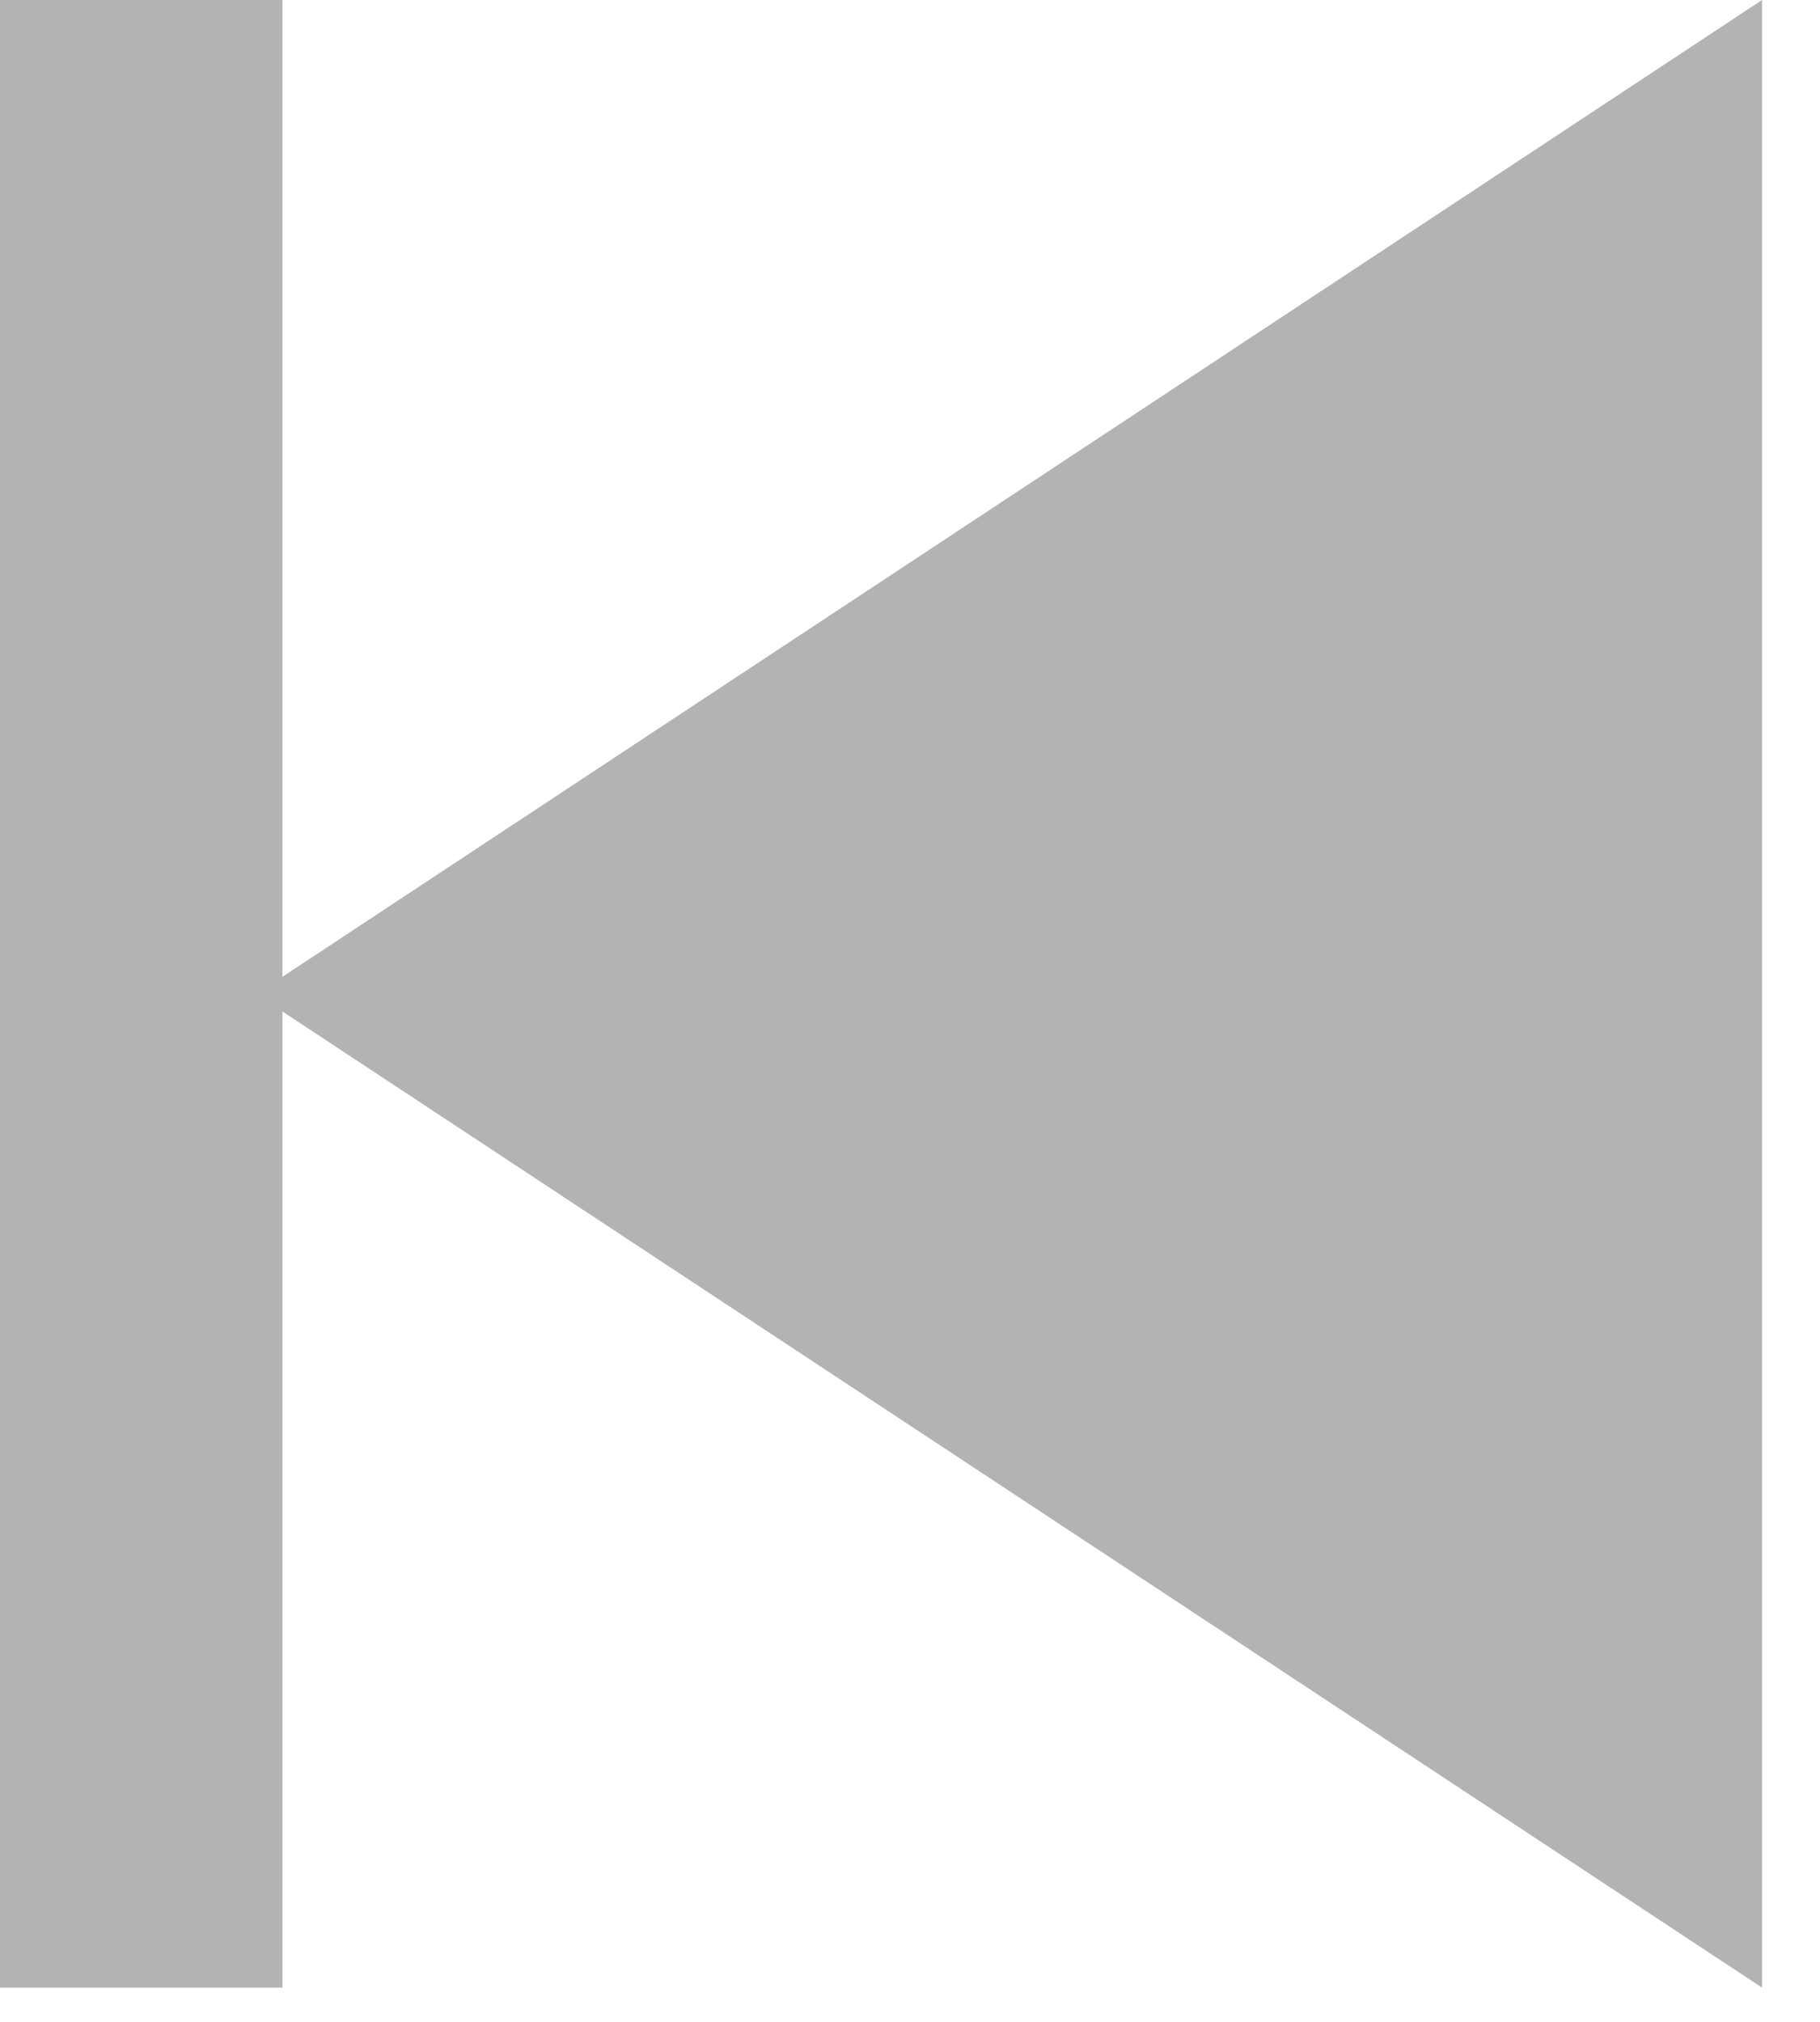
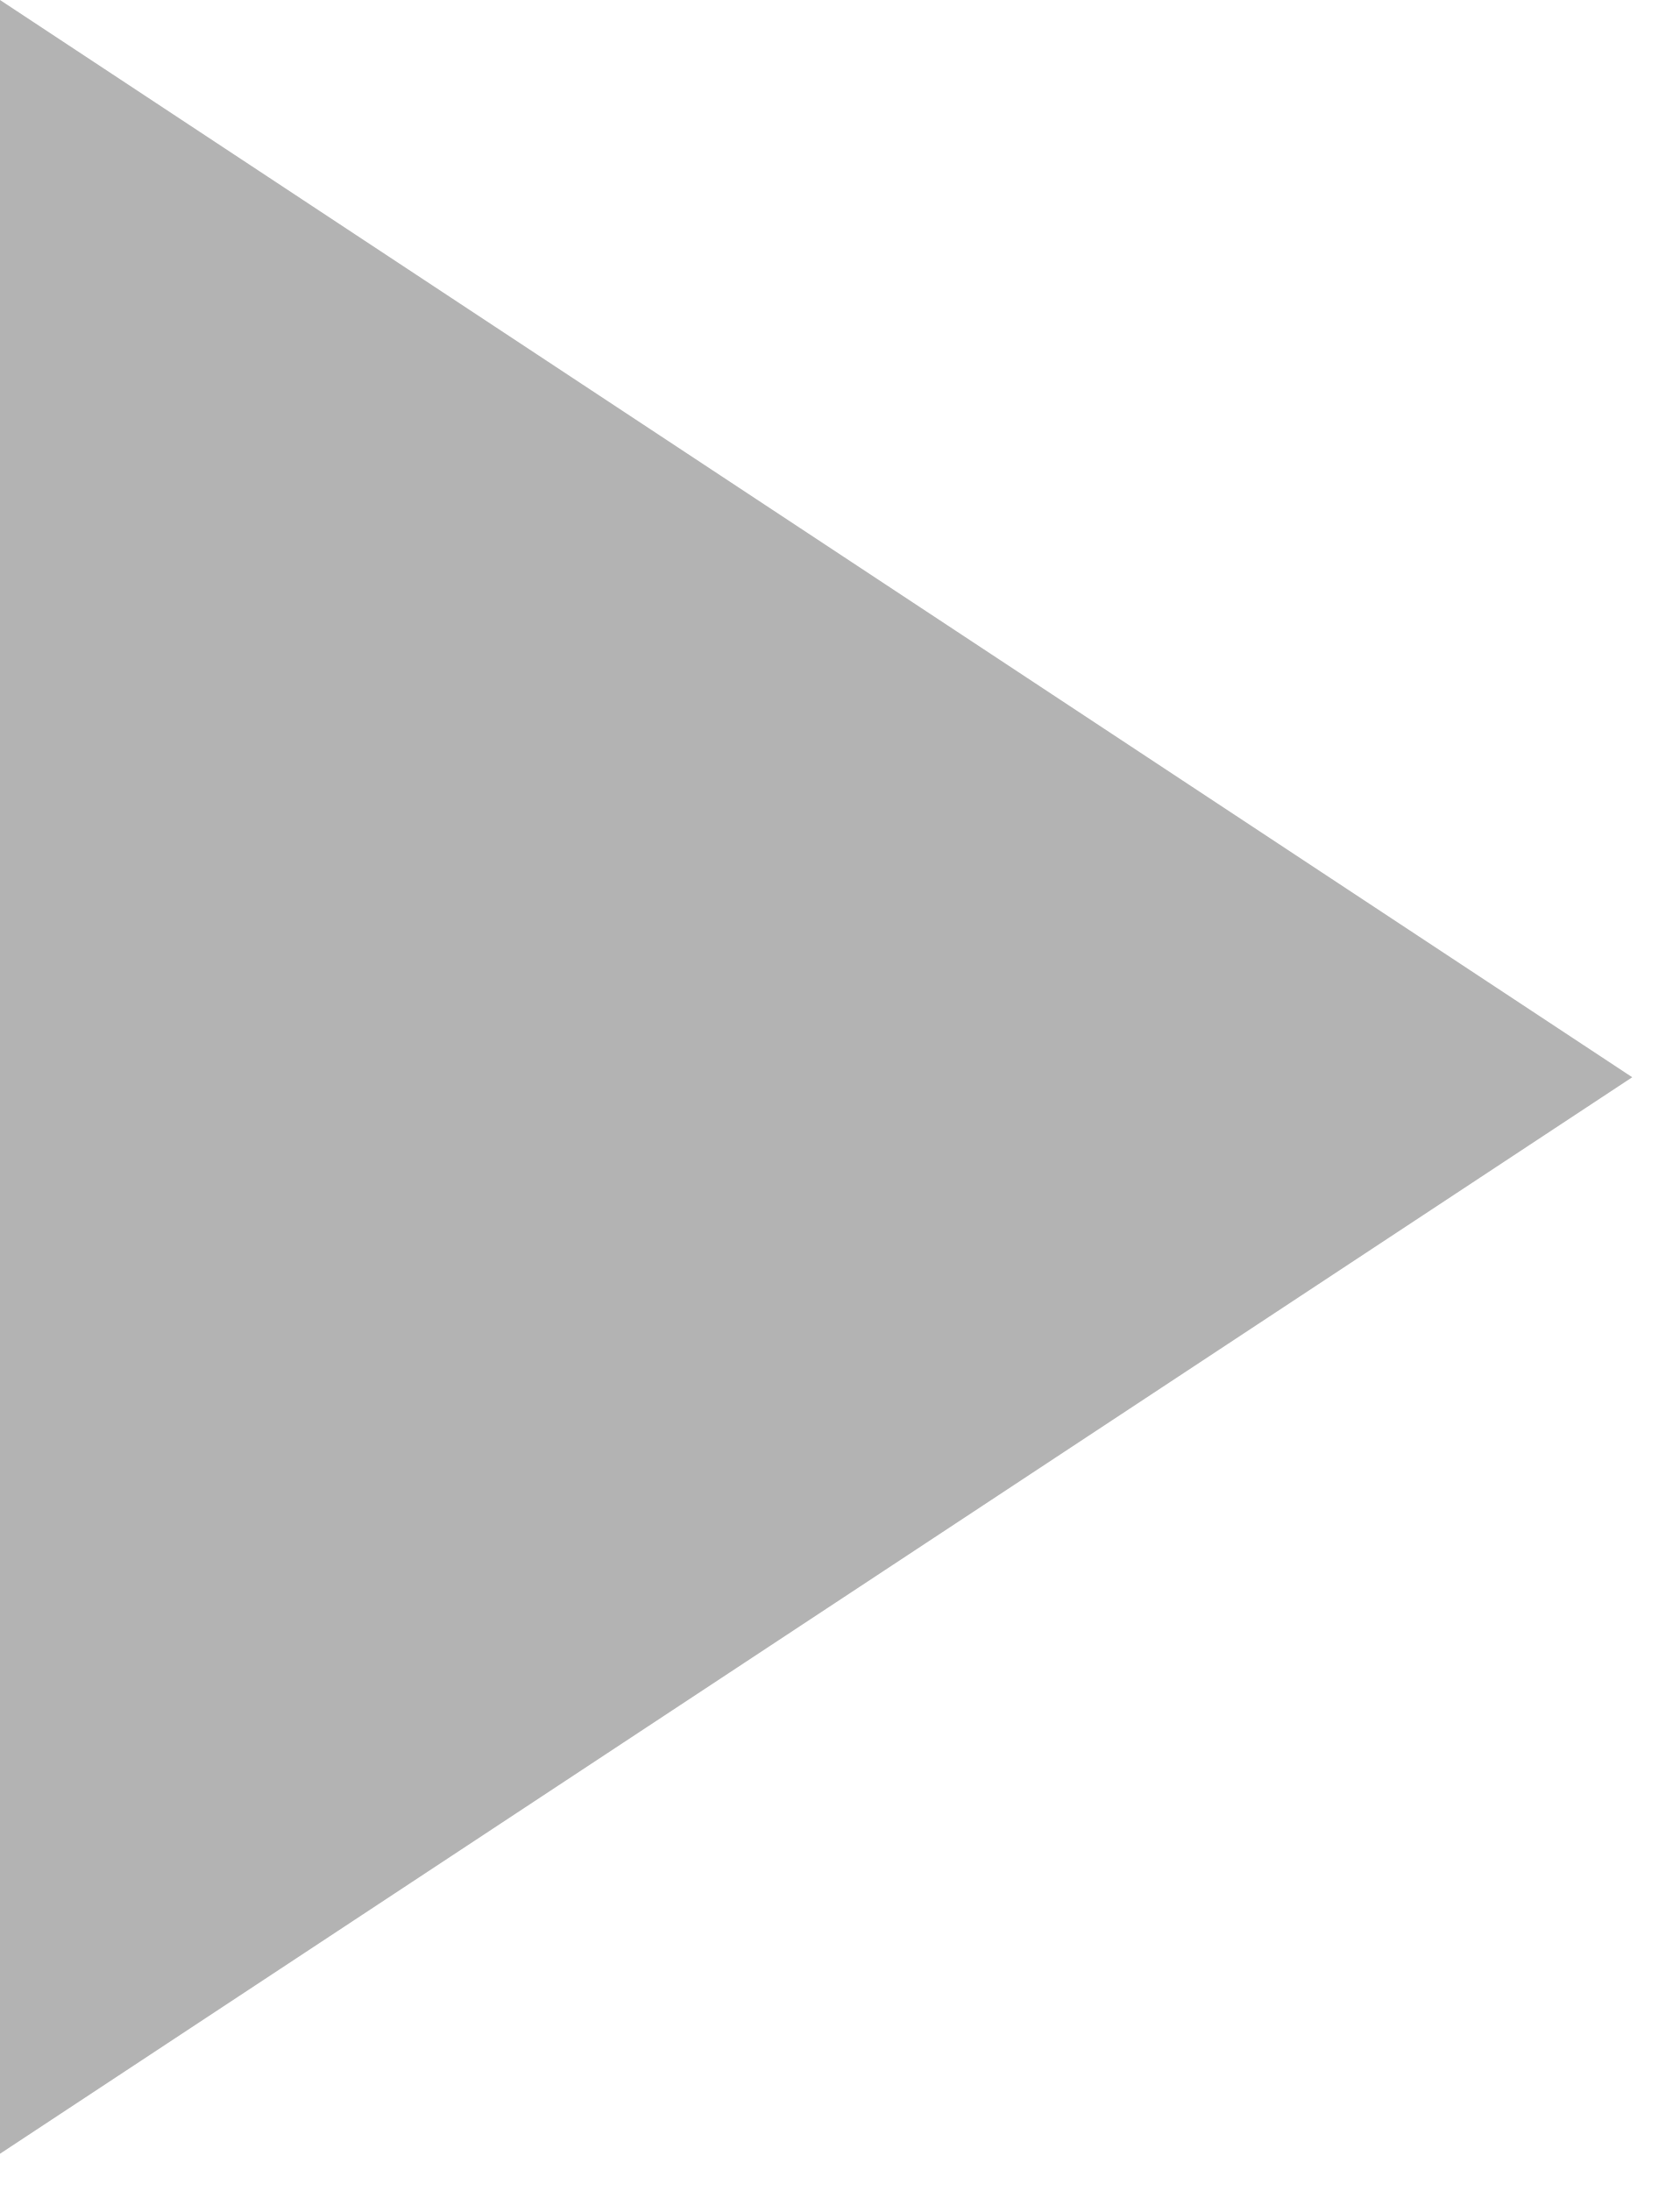
- <svg xmlns="http://www.w3.org/2000/svg" width="27" height="30" viewBox="0 0 27 30" fill="none">
-   <path d="M3.8 14.75L26.14 29.49C26.14 7.26 26.14 18.17 26.14 0L3.8 14.75Z" fill="#B3B3B3" />
-   <path d="M0 29.49H4.19V0H0V29.49Z" fill="#B3B3B3" />
+ <svg xmlns="http://www.w3.org/2000/svg" width="23" height="30" viewBox="0 0 23 30" fill="none">
+   <path d="M22.35 14.75L0 0C0 22.23 0 11.32 0 29.49L22.35 14.75Z" fill="#B3B3B3" />
</svg>
